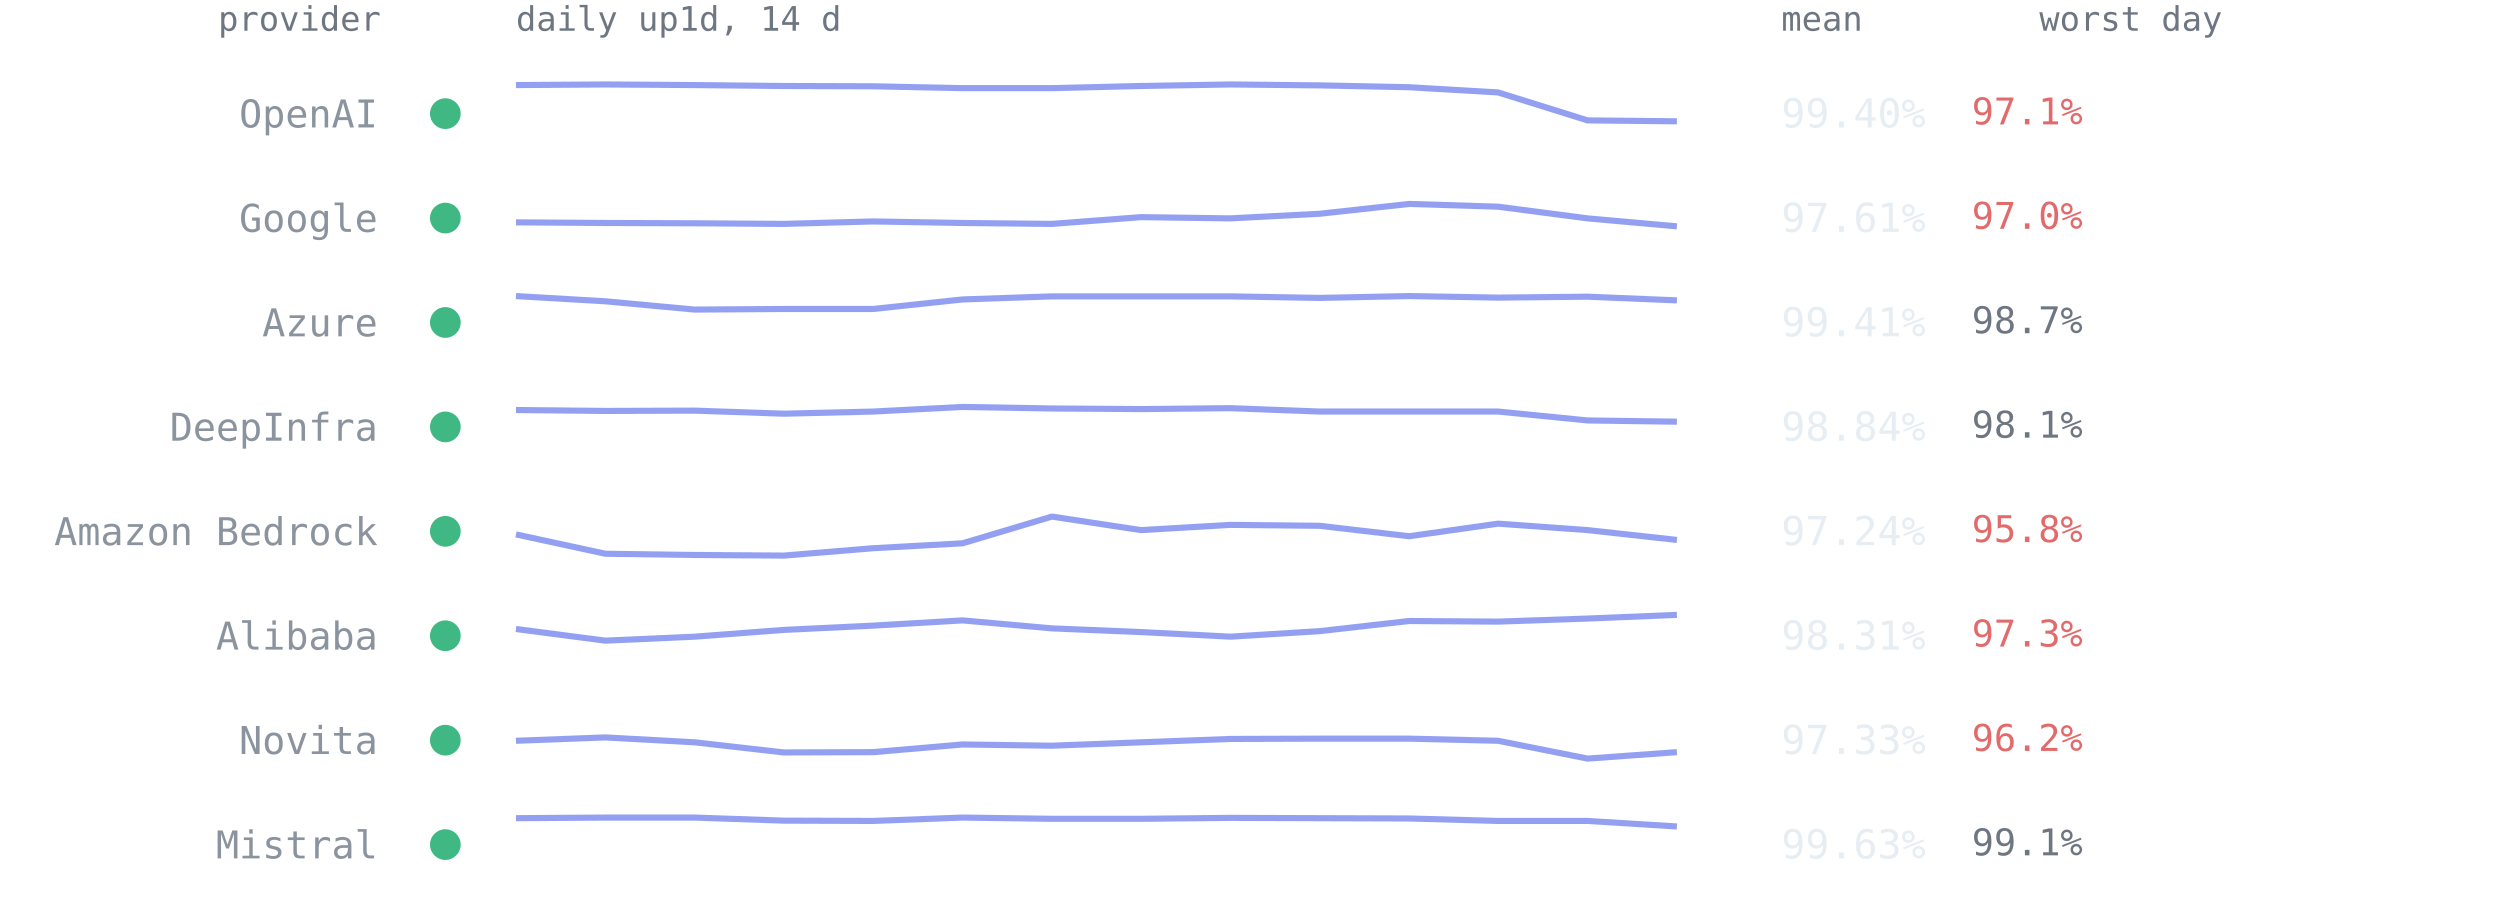
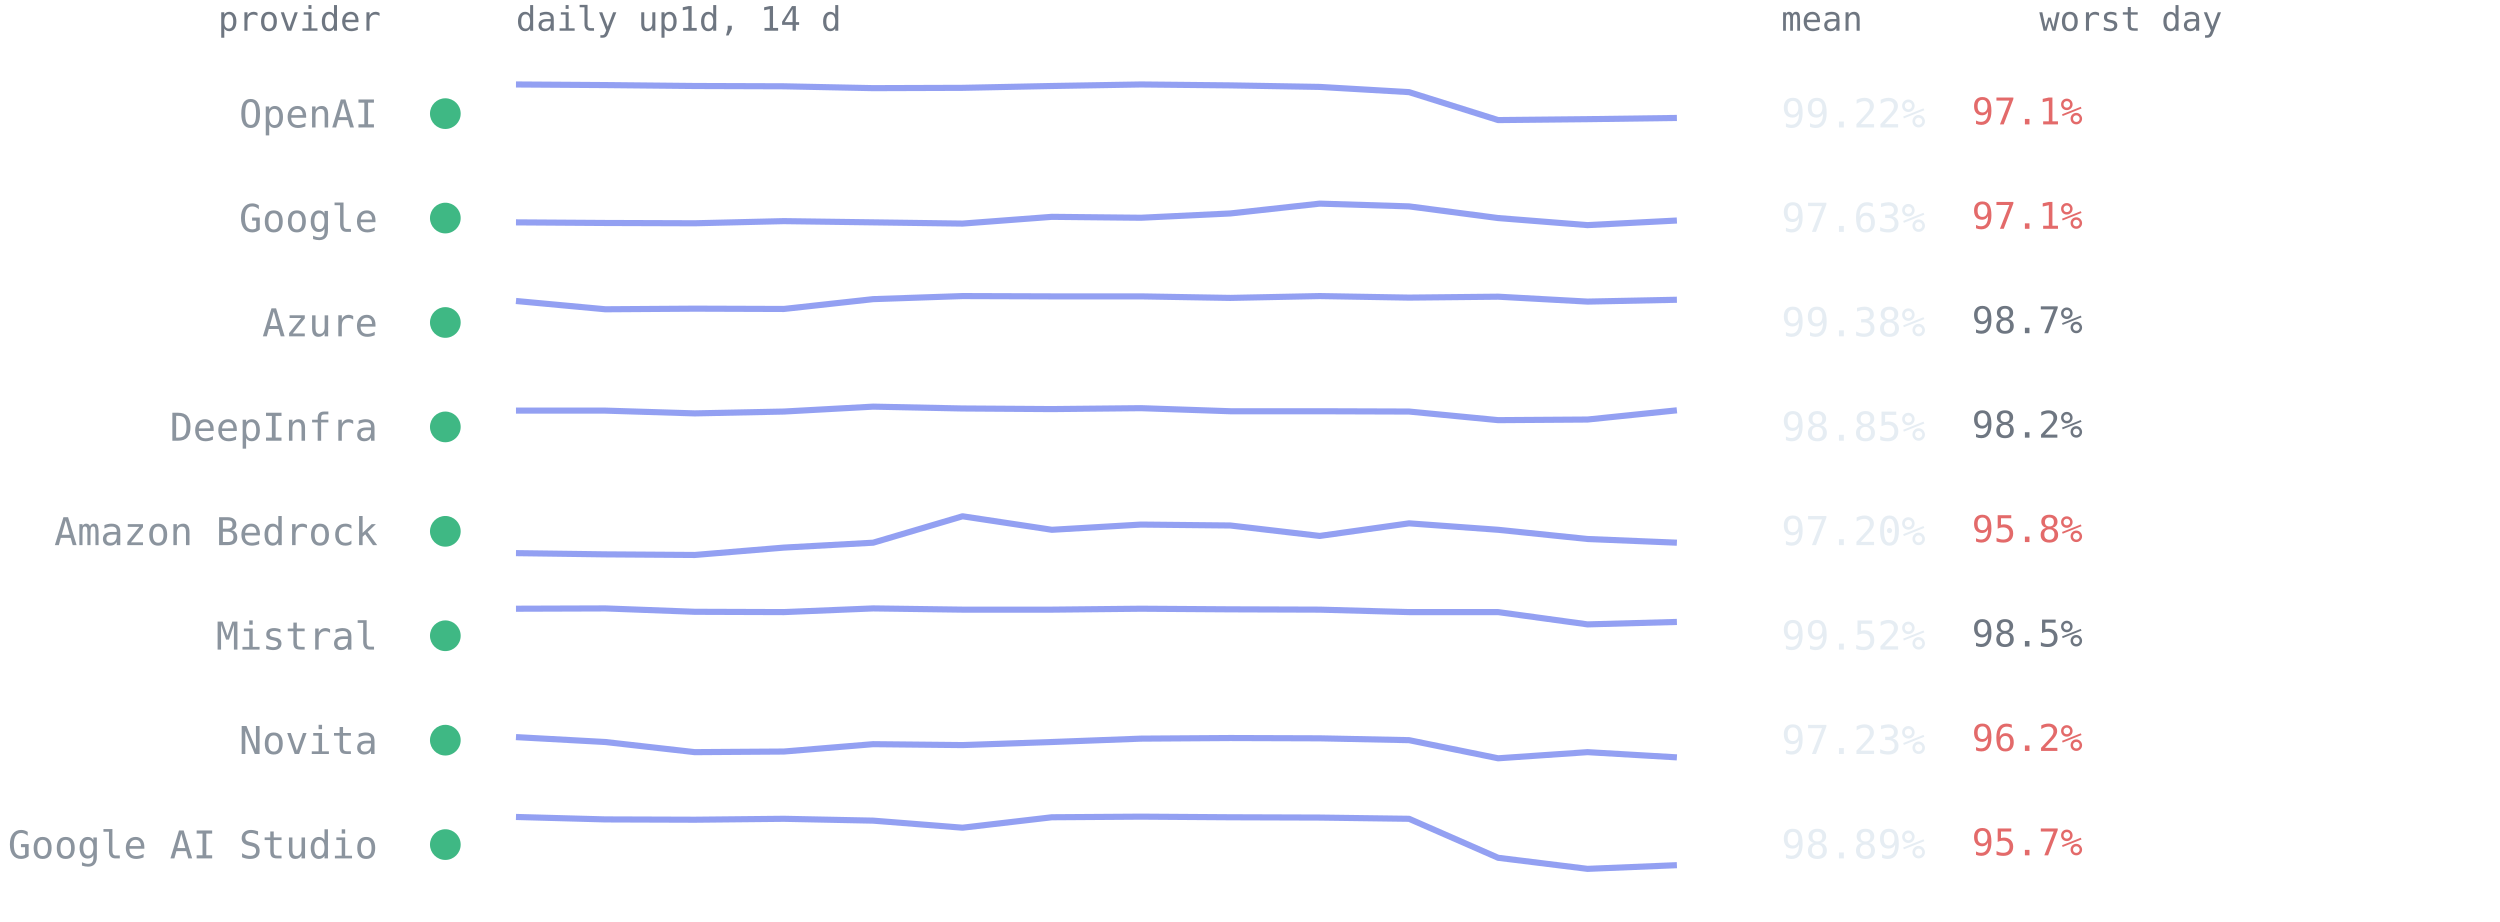
<svg xmlns="http://www.w3.org/2000/svg" viewBox="0 0 814 300" font-family="ui-monospace,SFMono-Regular,Menlo,Consolas,monospace" role="img" aria-label="Per-provider 14-day availability from up1d">
  <text x="124" y="10" text-anchor="end" style="font:11px ui-monospace,SFMono-Regular,Menlo,Consolas,monospace;fill:#6e7681">provider</text>
  <text x="168" y="10" style="font:11px ui-monospace,SFMono-Regular,Menlo,Consolas,monospace;fill:#6e7681">daily up1d, 14 d</text>
  <text x="580" y="10" style="font:11px ui-monospace,SFMono-Regular,Menlo,Consolas,monospace;fill:#6e7681">mean</text>
  <text x="664" y="10" style="font:11px ui-monospace,SFMono-Regular,Menlo,Consolas,monospace;fill:#6e7681">worst day</text>
  <circle cx="145" cy="37.0" r="5" fill="#3fb884" />
  <text x="123" y="41.5" text-anchor="end" style="font:12.5px ui-monospace,SFMono-Regular,Menlo,Consolas,monospace;fill:#8b949e">OpenAI</text>
-   <polyline points="168.0,27.7 197.1,27.5 226.2,27.7 255.2,28.0 284.3,28.1 313.4,28.7 342.5,28.7 371.5,28.0 400.6,27.5 429.7,27.8 458.8,28.4 487.8,30.1 516.9,39.2 546.0,39.5" fill="none" stroke="#93a0f2" stroke-width="2" stroke-linejoin="round" />
-   <text x="580" y="41.5" style="font:13px ui-monospace,SFMono-Regular,Menlo,Consolas,monospace;fill:#e6edf3">99.40%</text>
+   <polyline points="168.0,27.5 197.1,27.7 226.2,28.0 255.2,28.1 284.3,28.7 313.4,28.6 342.5,28.0 371.5,27.5 400.6,27.8 429.7,28.3 458.8,30.0 487.8,39.1 516.9,38.8 546.0,38.4" fill="none" stroke="#93a0f2" stroke-width="2" stroke-linejoin="round" />
+   <text x="580" y="41.5" style="font:13px ui-monospace,SFMono-Regular,Menlo,Consolas,monospace;fill:#e6edf3">99.22%</text>
  <text x="642" y="40.5" style="font:12px ui-monospace,SFMono-Regular,Menlo,Consolas,monospace;fill:#e36a6a">97.1%</text>
  <circle cx="145" cy="71.0" r="5" fill="#3fb884" />
  <text x="123" y="75.5" text-anchor="end" style="font:12.5px ui-monospace,SFMono-Regular,Menlo,Consolas,monospace;fill:#8b949e">Google</text>
-   <polyline points="168.0,72.4 197.1,72.6 226.2,72.7 255.2,72.9 284.3,72.1 313.4,72.6 342.5,72.9 371.5,70.7 400.6,71.1 429.7,69.6 458.8,66.4 487.8,67.3 516.9,71.1 546.0,73.7" fill="none" stroke="#93a0f2" stroke-width="2" stroke-linejoin="round" />
-   <text x="580" y="75.5" style="font:13px ui-monospace,SFMono-Regular,Menlo,Consolas,monospace;fill:#e6edf3">97.61%</text>
-   <text x="642" y="74.5" style="font:12px ui-monospace,SFMono-Regular,Menlo,Consolas,monospace;fill:#e36a6a">97.0%</text>
+   <polyline points="168.0,72.4 197.1,72.6 226.2,72.7 255.2,72.0 284.3,72.4 313.4,72.8 342.5,70.6 371.5,70.9 400.6,69.5 429.7,66.3 458.8,67.2 487.8,71.0 516.9,73.3 546.0,71.8" fill="none" stroke="#93a0f2" stroke-width="2" stroke-linejoin="round" />
+   <text x="580" y="75.5" style="font:13px ui-monospace,SFMono-Regular,Menlo,Consolas,monospace;fill:#e6edf3">97.63%</text>
+   <text x="642" y="74.5" style="font:12px ui-monospace,SFMono-Regular,Menlo,Consolas,monospace;fill:#e36a6a">97.1%</text>
  <circle cx="145" cy="105.0" r="5" fill="#3fb884" />
  <text x="123" y="109.5" text-anchor="end" style="font:12.5px ui-monospace,SFMono-Regular,Menlo,Consolas,monospace;fill:#8b949e">Azure</text>
-   <polyline points="168.0,96.4 197.1,98.1 226.2,100.8 255.2,100.6 284.3,100.6 313.4,97.5 342.5,96.5 371.5,96.5 400.6,96.5 429.7,97.0 458.8,96.4 487.8,96.9 516.9,96.6 546.0,97.8" fill="none" stroke="#93a0f2" stroke-width="2" stroke-linejoin="round" />
-   <text x="580" y="109.5" style="font:13px ui-monospace,SFMono-Regular,Menlo,Consolas,monospace;fill:#e6edf3">99.41%</text>
+   <polyline points="168.0,98.0 197.1,100.7 226.2,100.5 255.2,100.6 284.3,97.4 313.4,96.4 342.5,96.5 371.5,96.5 400.6,97.0 429.7,96.4 458.8,96.9 487.8,96.6 516.9,98.2 546.0,97.6" fill="none" stroke="#93a0f2" stroke-width="2" stroke-linejoin="round" />
+   <text x="580" y="109.5" style="font:13px ui-monospace,SFMono-Regular,Menlo,Consolas,monospace;fill:#e6edf3">99.38%</text>
  <text x="642" y="108.5" style="font:12px ui-monospace,SFMono-Regular,Menlo,Consolas,monospace;fill:#6e7681">98.7%</text>
  <circle cx="145" cy="139.0" r="5" fill="#3fb884" />
  <text x="123" y="143.5" text-anchor="end" style="font:12.5px ui-monospace,SFMono-Regular,Menlo,Consolas,monospace;fill:#8b949e">DeepInfra</text>
-   <polyline points="168.0,133.5 197.1,133.8 226.2,133.7 255.2,134.7 284.3,134.0 313.4,132.5 342.5,133.0 371.5,133.2 400.6,132.9 429.7,134.0 458.8,134.0 487.8,134.0 516.9,136.9 546.0,137.3" fill="none" stroke="#93a0f2" stroke-width="2" stroke-linejoin="round" />
-   <text x="580" y="143.5" style="font:13px ui-monospace,SFMono-Regular,Menlo,Consolas,monospace;fill:#e6edf3">98.84%</text>
-   <text x="642" y="142.5" style="font:12px ui-monospace,SFMono-Regular,Menlo,Consolas,monospace;fill:#6e7681">98.1%</text>
+   <polyline points="168.0,133.7 197.1,133.7 226.2,134.6 255.2,134.0 284.3,132.4 313.4,133.0 342.5,133.2 371.5,132.9 400.6,133.9 429.7,133.9 458.8,134.0 487.8,136.8 516.9,136.6 546.0,133.6" fill="none" stroke="#93a0f2" stroke-width="2" stroke-linejoin="round" />
+   <text x="580" y="143.5" style="font:13px ui-monospace,SFMono-Regular,Menlo,Consolas,monospace;fill:#e6edf3">98.85%</text>
+   <text x="642" y="142.5" style="font:12px ui-monospace,SFMono-Regular,Menlo,Consolas,monospace;fill:#6e7681">98.2%</text>
  <circle cx="145" cy="173.0" r="5" fill="#3fb884" />
  <text x="123" y="177.5" text-anchor="end" style="font:12.5px ui-monospace,SFMono-Regular,Menlo,Consolas,monospace;fill:#8b949e">Amazon Bedrock</text>
-   <polyline points="168.0,174.0 197.1,180.3 226.2,180.7 255.2,180.9 284.3,178.5 313.4,176.9 342.5,168.2 371.5,172.6 400.6,170.9 429.7,171.2 458.8,174.6 487.8,170.5 516.9,172.6 546.0,175.8" fill="none" stroke="#93a0f2" stroke-width="2" stroke-linejoin="round" />
-   <text x="580" y="177.5" style="font:13px ui-monospace,SFMono-Regular,Menlo,Consolas,monospace;fill:#e6edf3">97.24%</text>
+   <polyline points="168.0,180.1 197.1,180.5 226.2,180.7 255.2,178.3 284.3,176.7 313.4,168.1 342.5,172.5 371.5,170.8 400.6,171.1 429.7,174.5 458.8,170.4 487.8,172.5 516.9,175.5 546.0,176.7" fill="none" stroke="#93a0f2" stroke-width="2" stroke-linejoin="round" />
+   <text x="580" y="177.5" style="font:13px ui-monospace,SFMono-Regular,Menlo,Consolas,monospace;fill:#e6edf3">97.20%</text>
  <text x="642" y="176.5" style="font:12px ui-monospace,SFMono-Regular,Menlo,Consolas,monospace;fill:#e36a6a">95.8%</text>
  <circle cx="145" cy="207.0" r="5" fill="#3fb884" />
-   <text x="123" y="211.5" text-anchor="end" style="font:12.5px ui-monospace,SFMono-Regular,Menlo,Consolas,monospace;fill:#8b949e">Alibaba</text>
-   <polyline points="168.0,204.8 197.1,208.6 226.2,207.3 255.2,205.1 284.3,203.7 313.4,202.0 342.5,204.6 371.5,205.8 400.6,207.3 429.7,205.5 458.8,202.2 487.8,202.4 516.9,201.4 546.0,200.2" fill="none" stroke="#93a0f2" stroke-width="2" stroke-linejoin="round" />
-   <text x="580" y="211.5" style="font:13px ui-monospace,SFMono-Regular,Menlo,Consolas,monospace;fill:#e6edf3">98.31%</text>
-   <text x="642" y="210.5" style="font:12px ui-monospace,SFMono-Regular,Menlo,Consolas,monospace;fill:#e36a6a">97.3%</text>
+   <text x="123" y="211.5" text-anchor="end" style="font:12.5px ui-monospace,SFMono-Regular,Menlo,Consolas,monospace;fill:#8b949e">Mistral</text>
+   <polyline points="168.0,198.2 197.1,198.1 226.2,199.2 255.2,199.3 284.3,198.1 313.4,198.5 342.5,198.5 371.5,198.2 400.6,198.4 429.7,198.5 458.8,199.3 487.8,199.3 516.9,203.3 546.0,202.5" fill="none" stroke="#93a0f2" stroke-width="2" stroke-linejoin="round" />
+   <text x="580" y="211.5" style="font:13px ui-monospace,SFMono-Regular,Menlo,Consolas,monospace;fill:#e6edf3">99.52%</text>
+   <text x="642" y="210.5" style="font:12px ui-monospace,SFMono-Regular,Menlo,Consolas,monospace;fill:#6e7681">98.5%</text>
  <circle cx="145" cy="241.0" r="5" fill="#3fb884" />
  <text x="123" y="245.5" text-anchor="end" style="font:12.5px ui-monospace,SFMono-Regular,Menlo,Consolas,monospace;fill:#8b949e">Novita</text>
-   <polyline points="168.0,241.2 197.1,240.1 226.2,241.7 255.2,245.0 284.3,244.9 313.4,242.4 342.5,242.8 371.5,241.7 400.6,240.6 429.7,240.5 458.8,240.5 487.8,241.2 516.9,247.0 546.0,244.9" fill="none" stroke="#93a0f2" stroke-width="2" stroke-linejoin="round" />
-   <text x="580" y="245.5" style="font:13px ui-monospace,SFMono-Regular,Menlo,Consolas,monospace;fill:#e6edf3">97.33%</text>
+   <polyline points="168.0,240.0 197.1,241.6 226.2,244.9 255.2,244.7 284.3,242.3 313.4,242.6 342.5,241.6 371.5,240.5 400.6,240.3 429.7,240.4 458.8,241.0 487.8,246.9 516.9,244.9 546.0,246.6" fill="none" stroke="#93a0f2" stroke-width="2" stroke-linejoin="round" />
+   <text x="580" y="245.5" style="font:13px ui-monospace,SFMono-Regular,Menlo,Consolas,monospace;fill:#e6edf3">97.23%</text>
  <text x="642" y="244.5" style="font:12px ui-monospace,SFMono-Regular,Menlo,Consolas,monospace;fill:#e36a6a">96.2%</text>
  <circle cx="145" cy="275.0" r="5" fill="#3fb884" />
-   <text x="123" y="279.5" text-anchor="end" style="font:12.5px ui-monospace,SFMono-Regular,Menlo,Consolas,monospace;fill:#8b949e">Mistral</text>
-   <polyline points="168.0,266.4 197.1,266.2 226.2,266.2 255.2,267.2 284.3,267.3 313.4,266.2 342.5,266.6 371.5,266.6 400.6,266.3 429.7,266.4 458.8,266.5 487.8,267.3 516.9,267.3 546.0,269.1" fill="none" stroke="#93a0f2" stroke-width="2" stroke-linejoin="round" />
-   <text x="580" y="279.5" style="font:13px ui-monospace,SFMono-Regular,Menlo,Consolas,monospace;fill:#e6edf3">99.63%</text>
-   <text x="642" y="278.5" style="font:12px ui-monospace,SFMono-Regular,Menlo,Consolas,monospace;fill:#6e7681">99.1%</text>
+   <text x="123" y="279.5" text-anchor="end" style="font:12.5px ui-monospace,SFMono-Regular,Menlo,Consolas,monospace;fill:#8b949e">Google AI Studio</text>
+   <polyline points="168.0,266.0 197.1,266.8 226.2,266.9 255.2,266.6 284.3,267.2 313.4,269.5 342.5,266.1 371.5,265.9 400.6,266.1 429.7,266.2 458.8,266.6 487.8,279.3 516.9,282.9 546.0,281.7" fill="none" stroke="#93a0f2" stroke-width="2" stroke-linejoin="round" />
+   <text x="580" y="279.5" style="font:13px ui-monospace,SFMono-Regular,Menlo,Consolas,monospace;fill:#e6edf3">98.89%</text>
+   <text x="642" y="278.5" style="font:12px ui-monospace,SFMono-Regular,Menlo,Consolas,monospace;fill:#e36a6a">95.7%</text>
</svg>
